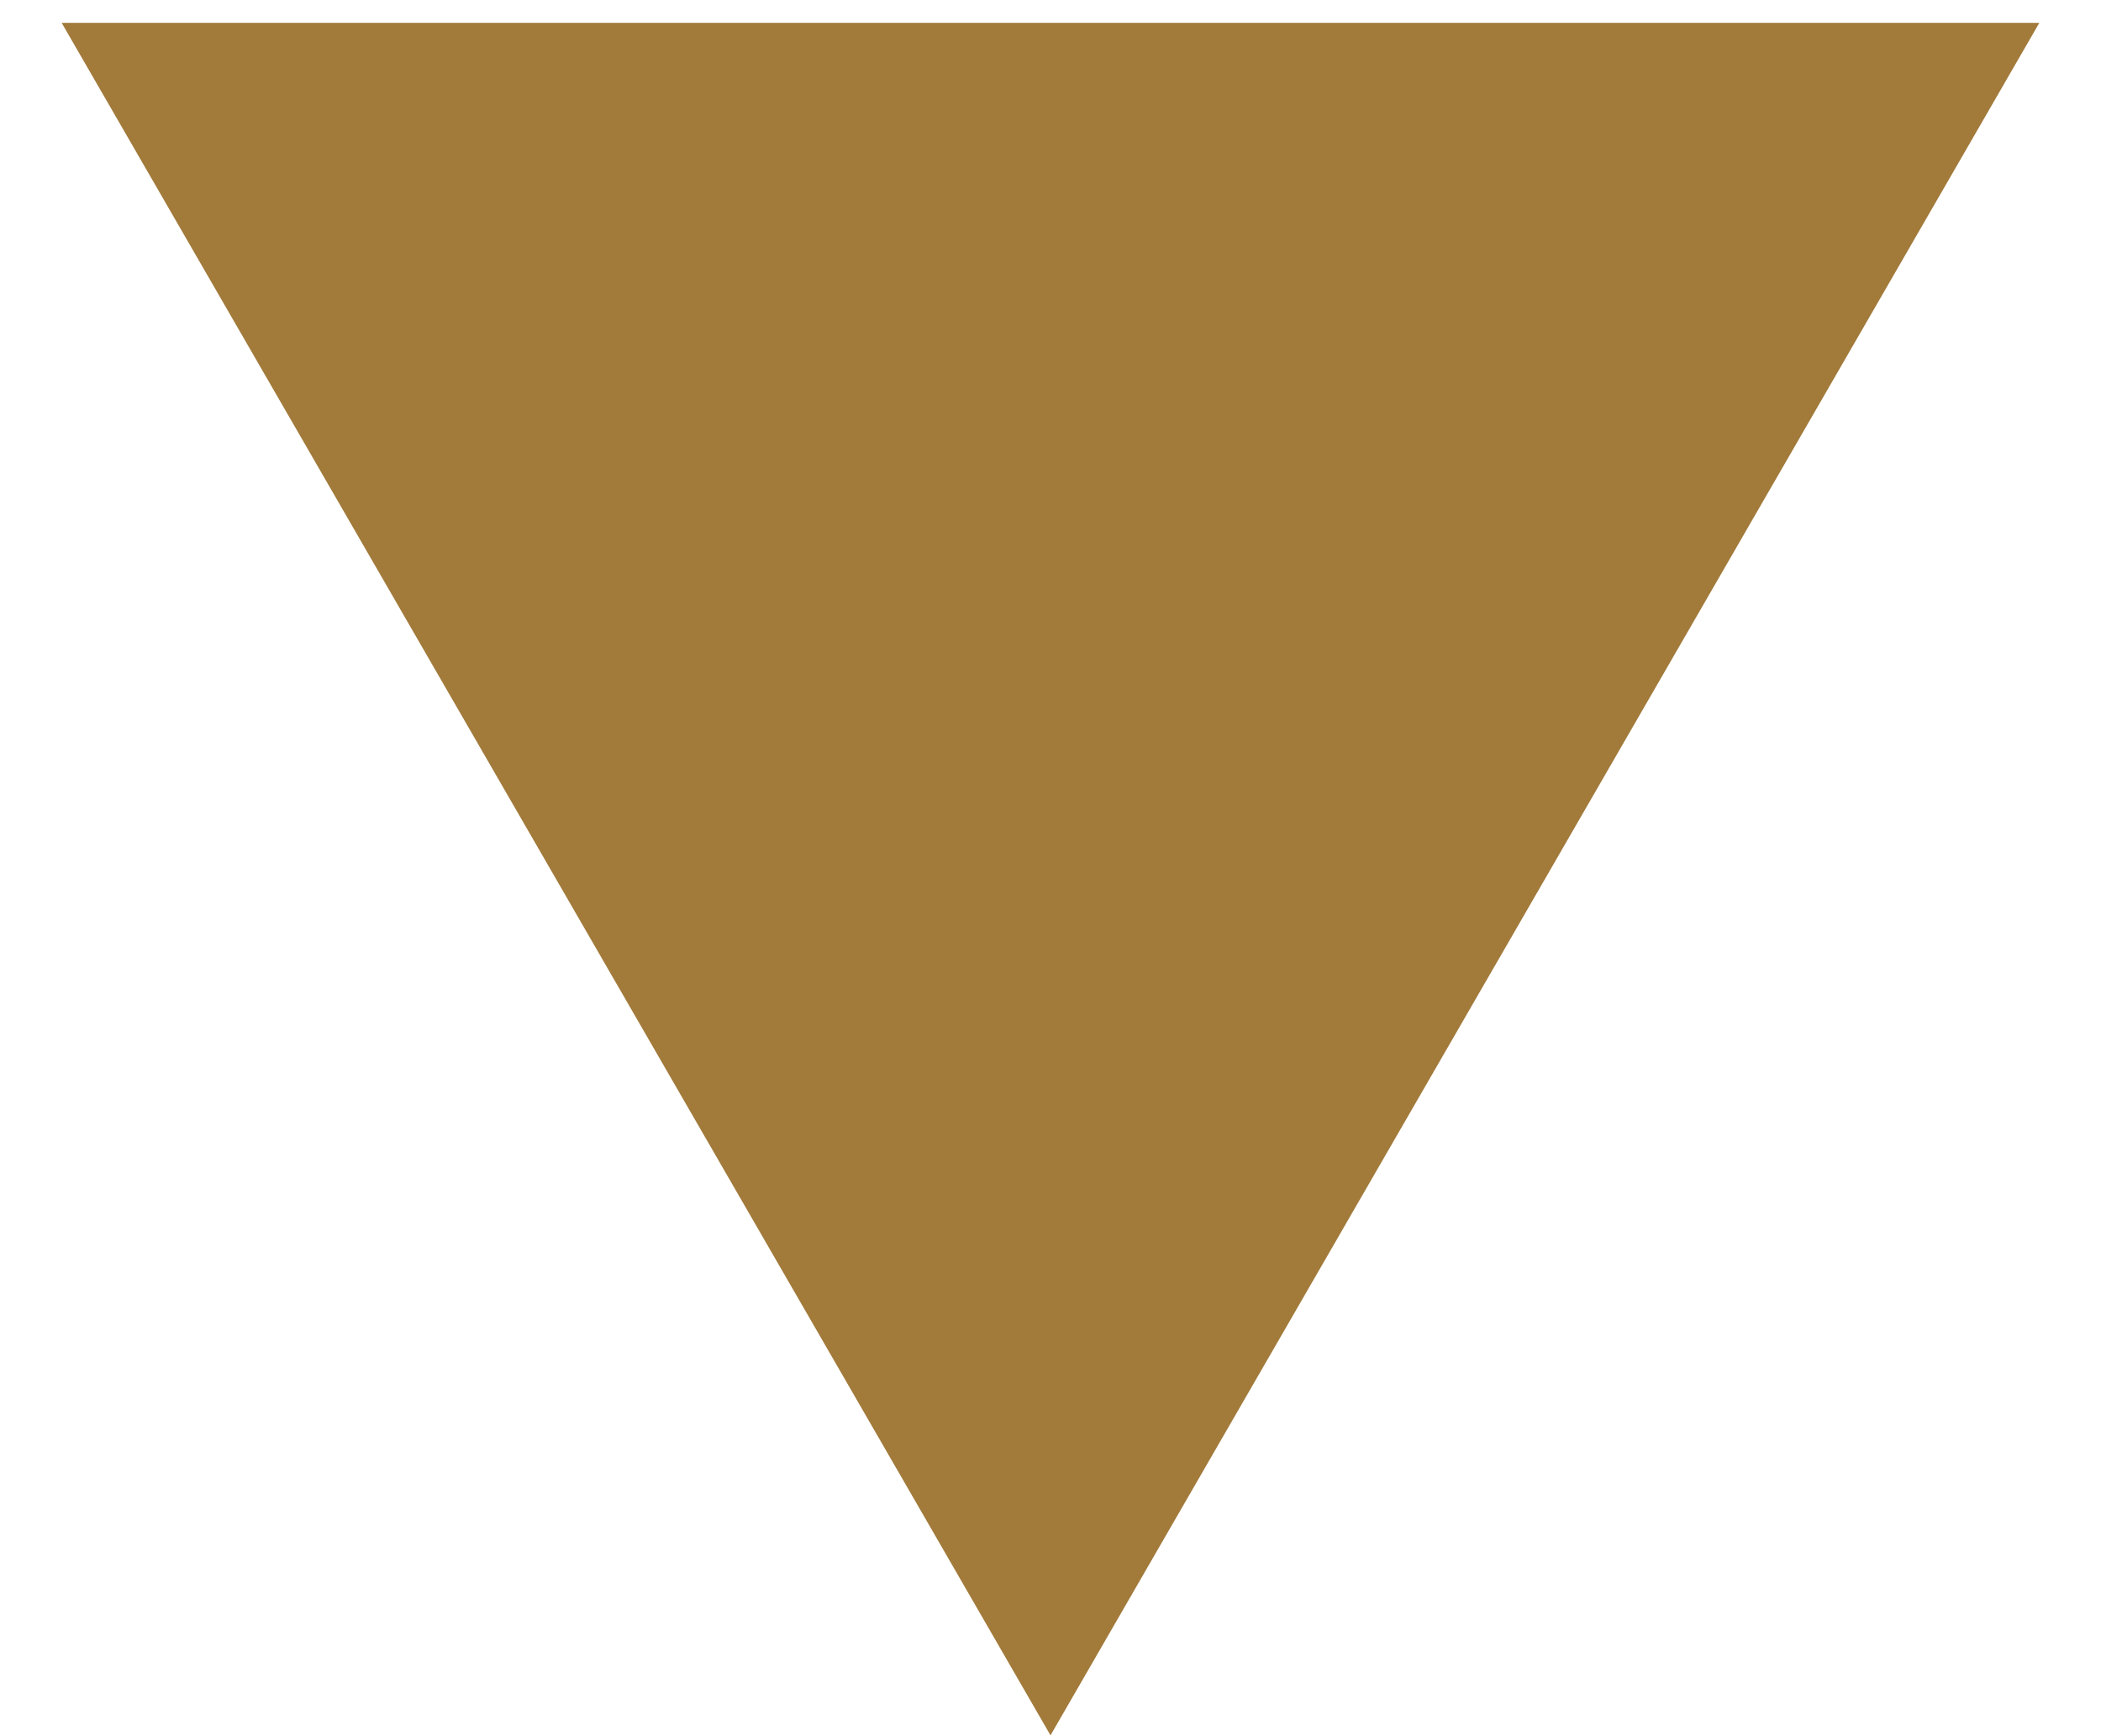
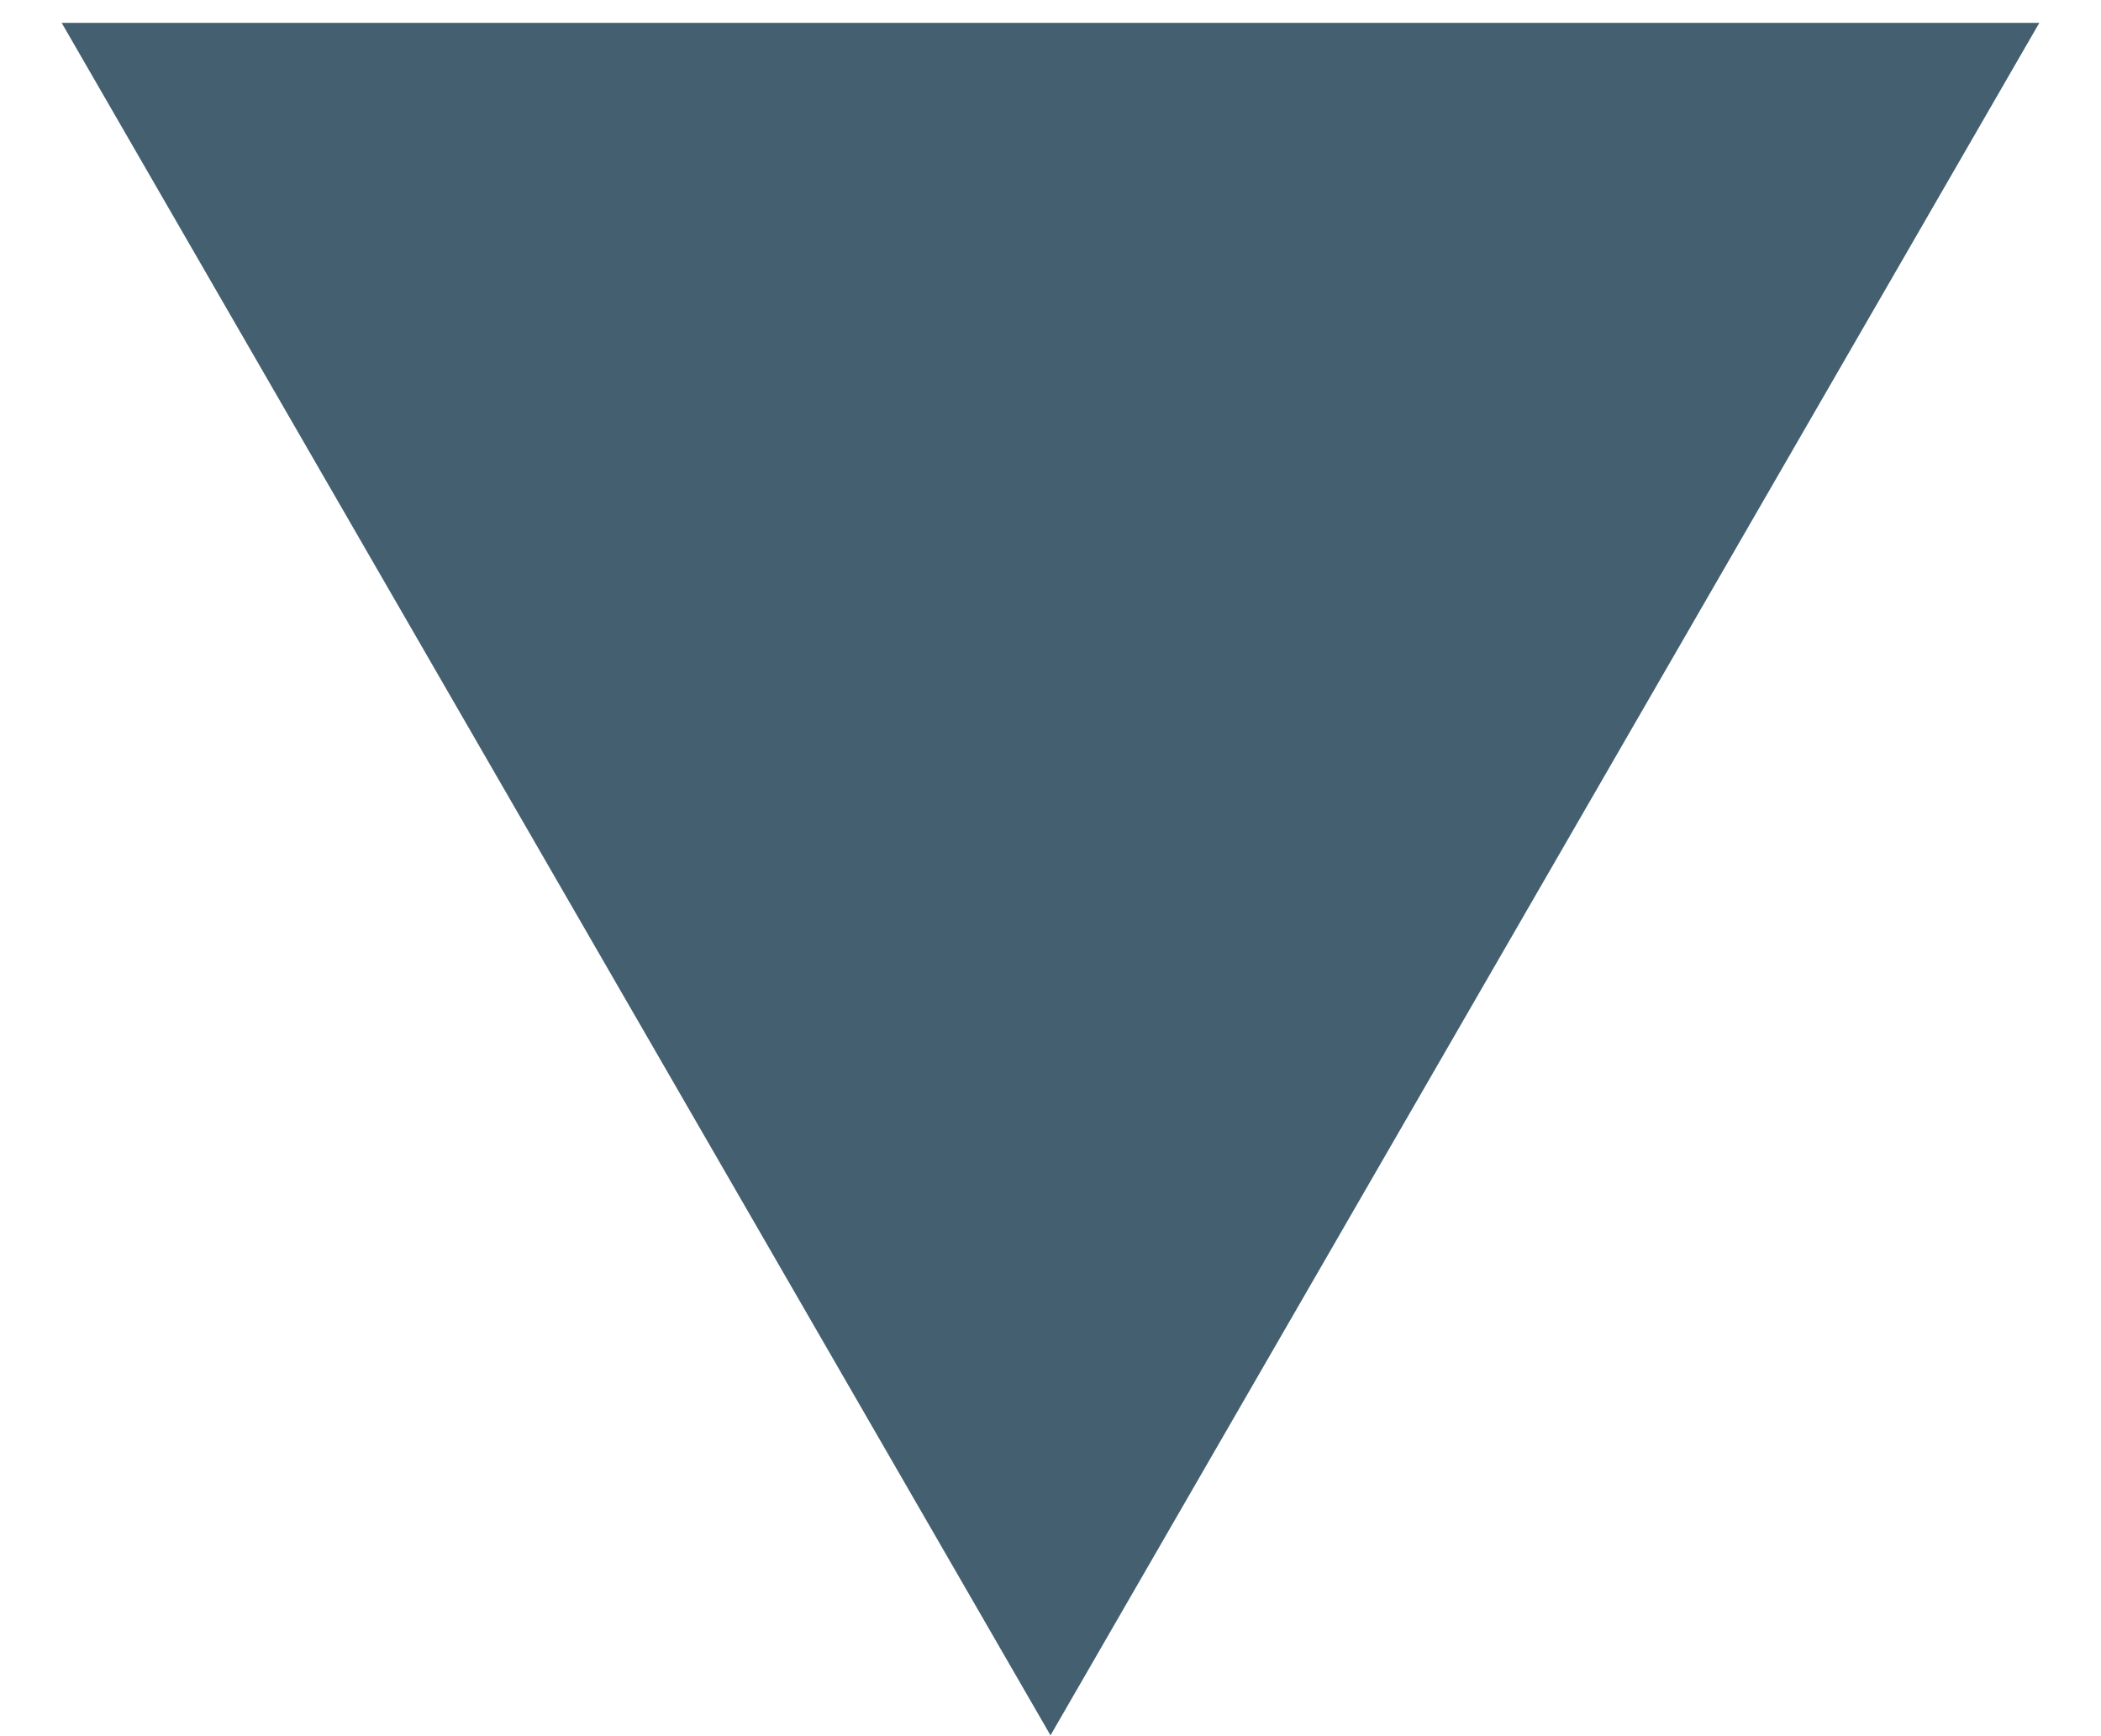
<svg xmlns="http://www.w3.org/2000/svg" width="23" height="19" viewBox="0 0 23 19" fill="none">
-   <path d="M11.5 19L0.675 0.25L22.325 0.25L11.5 19Z" fill="#A27A3A" />
+   <path d="M11.5 19L0.675 0.25L22.325 0.25L11.5 19Z" fill="#446070" />
</svg>
